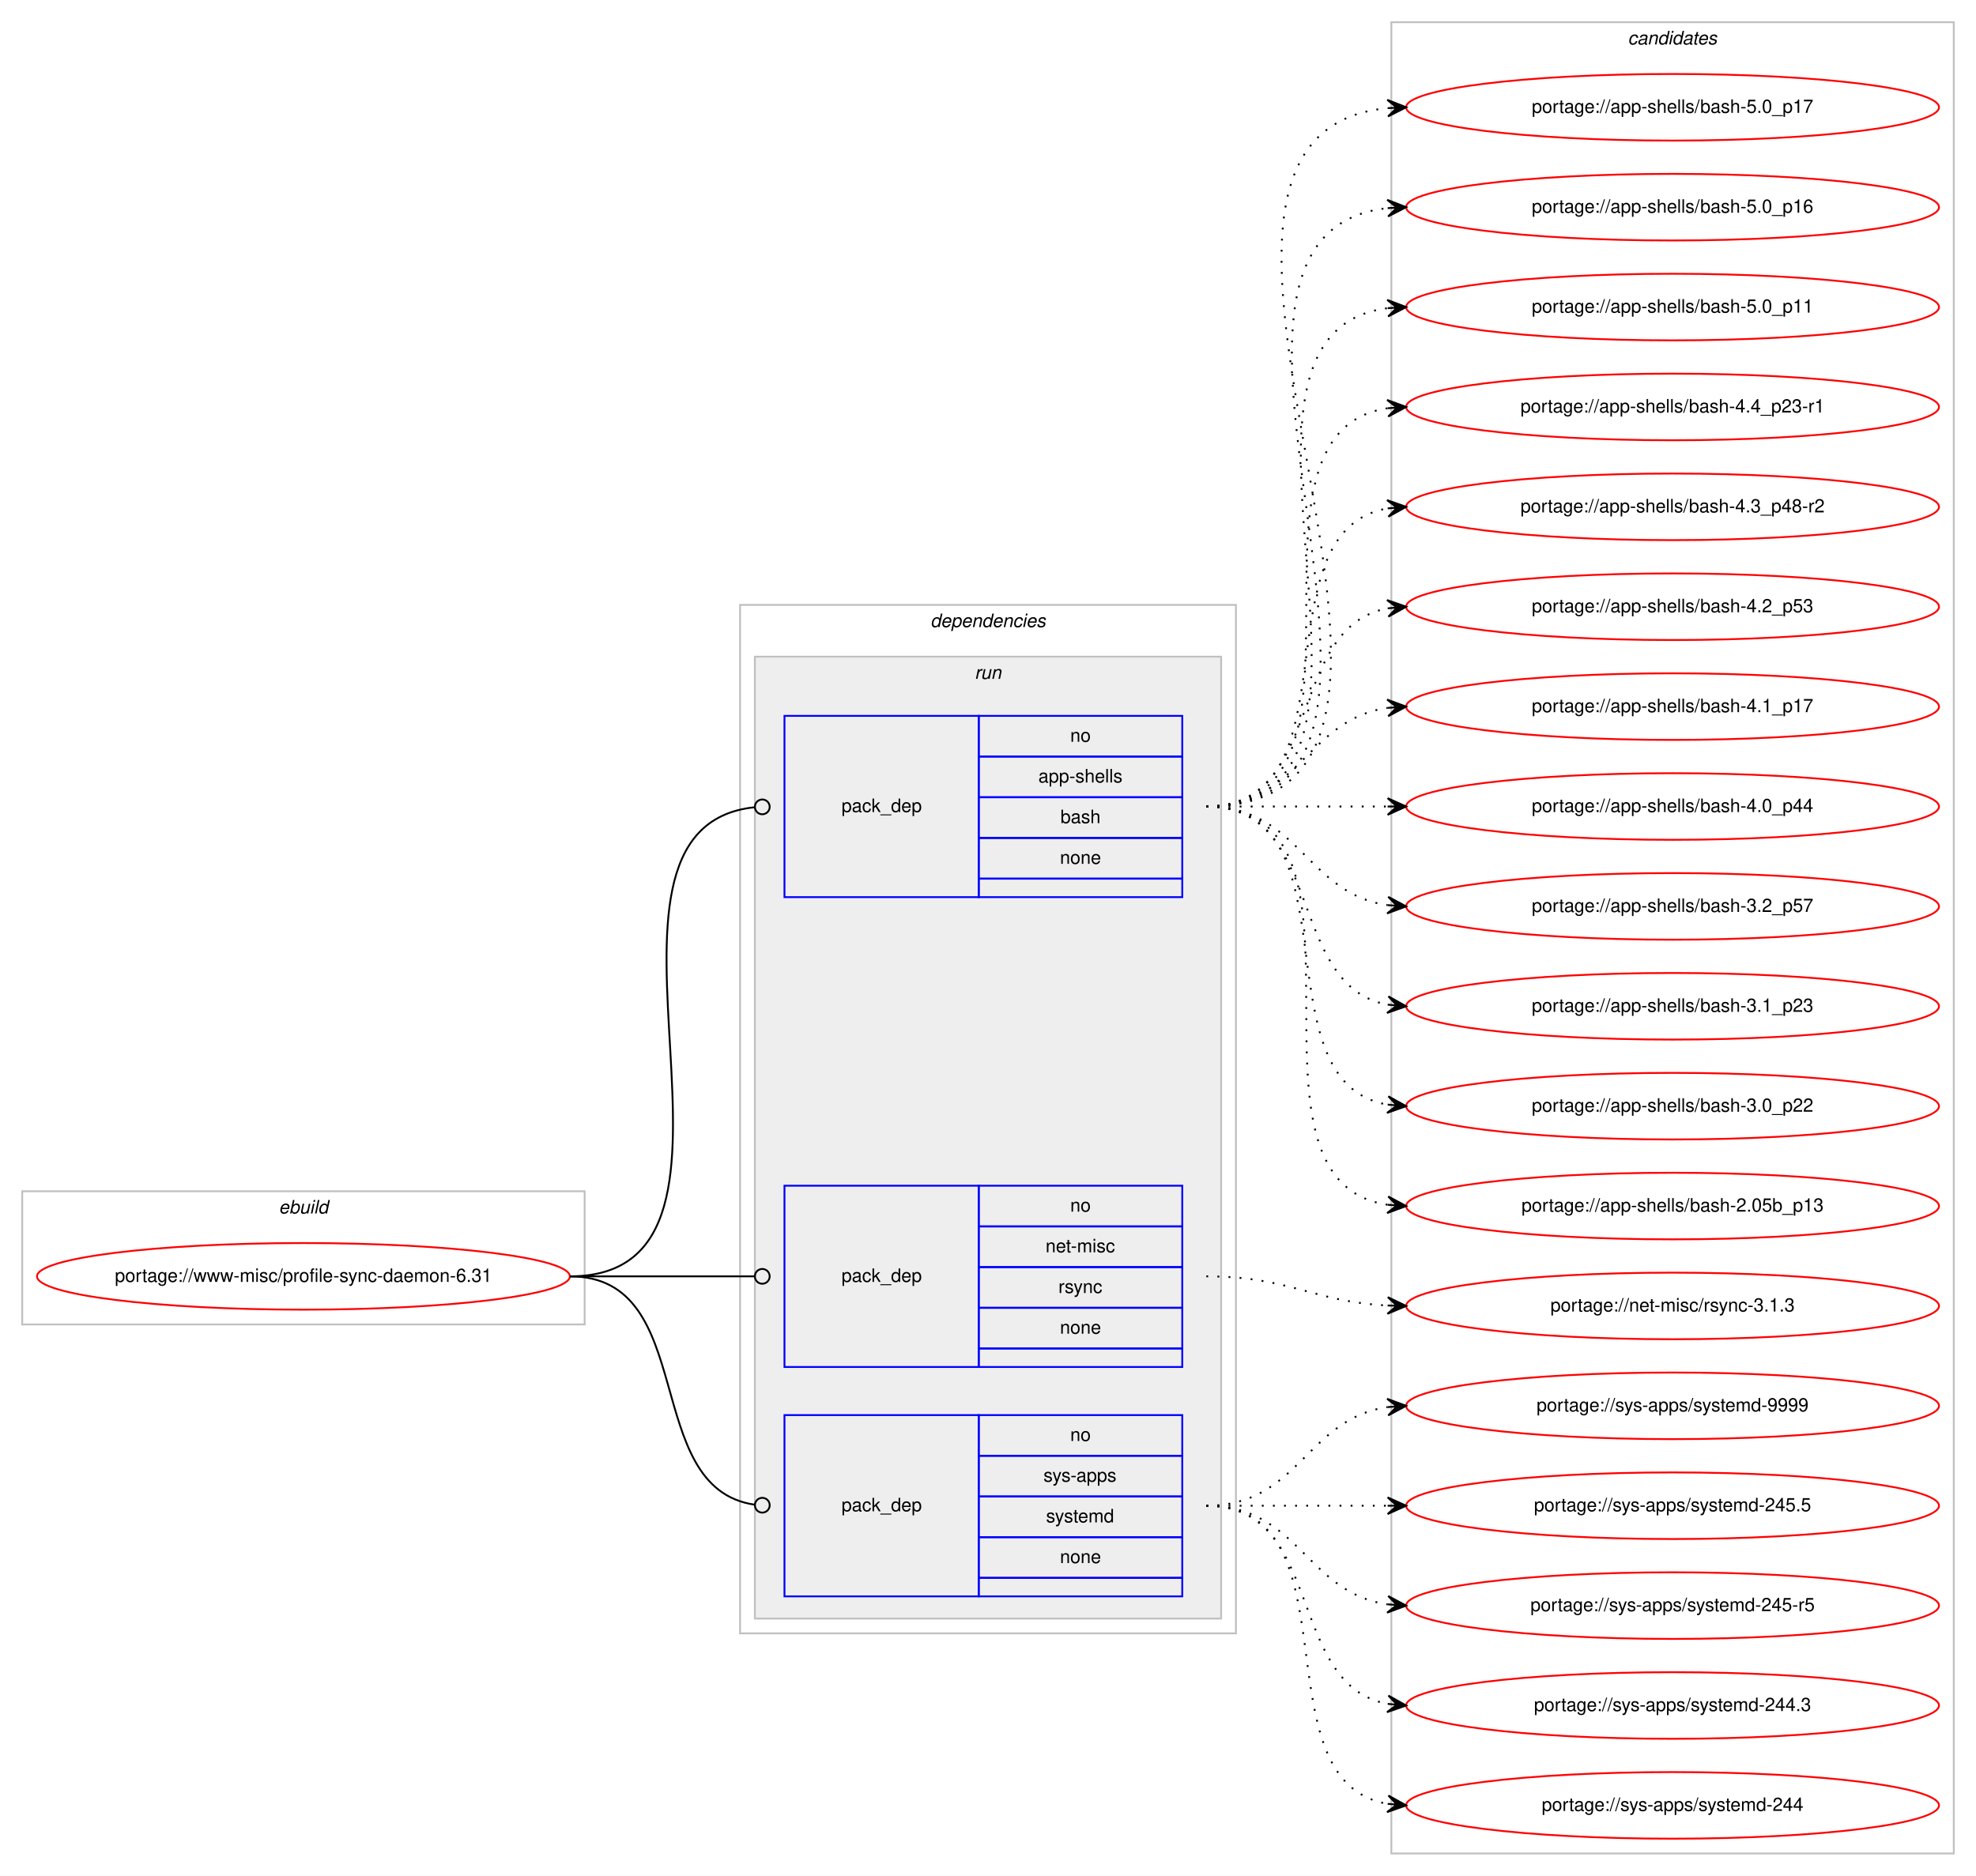
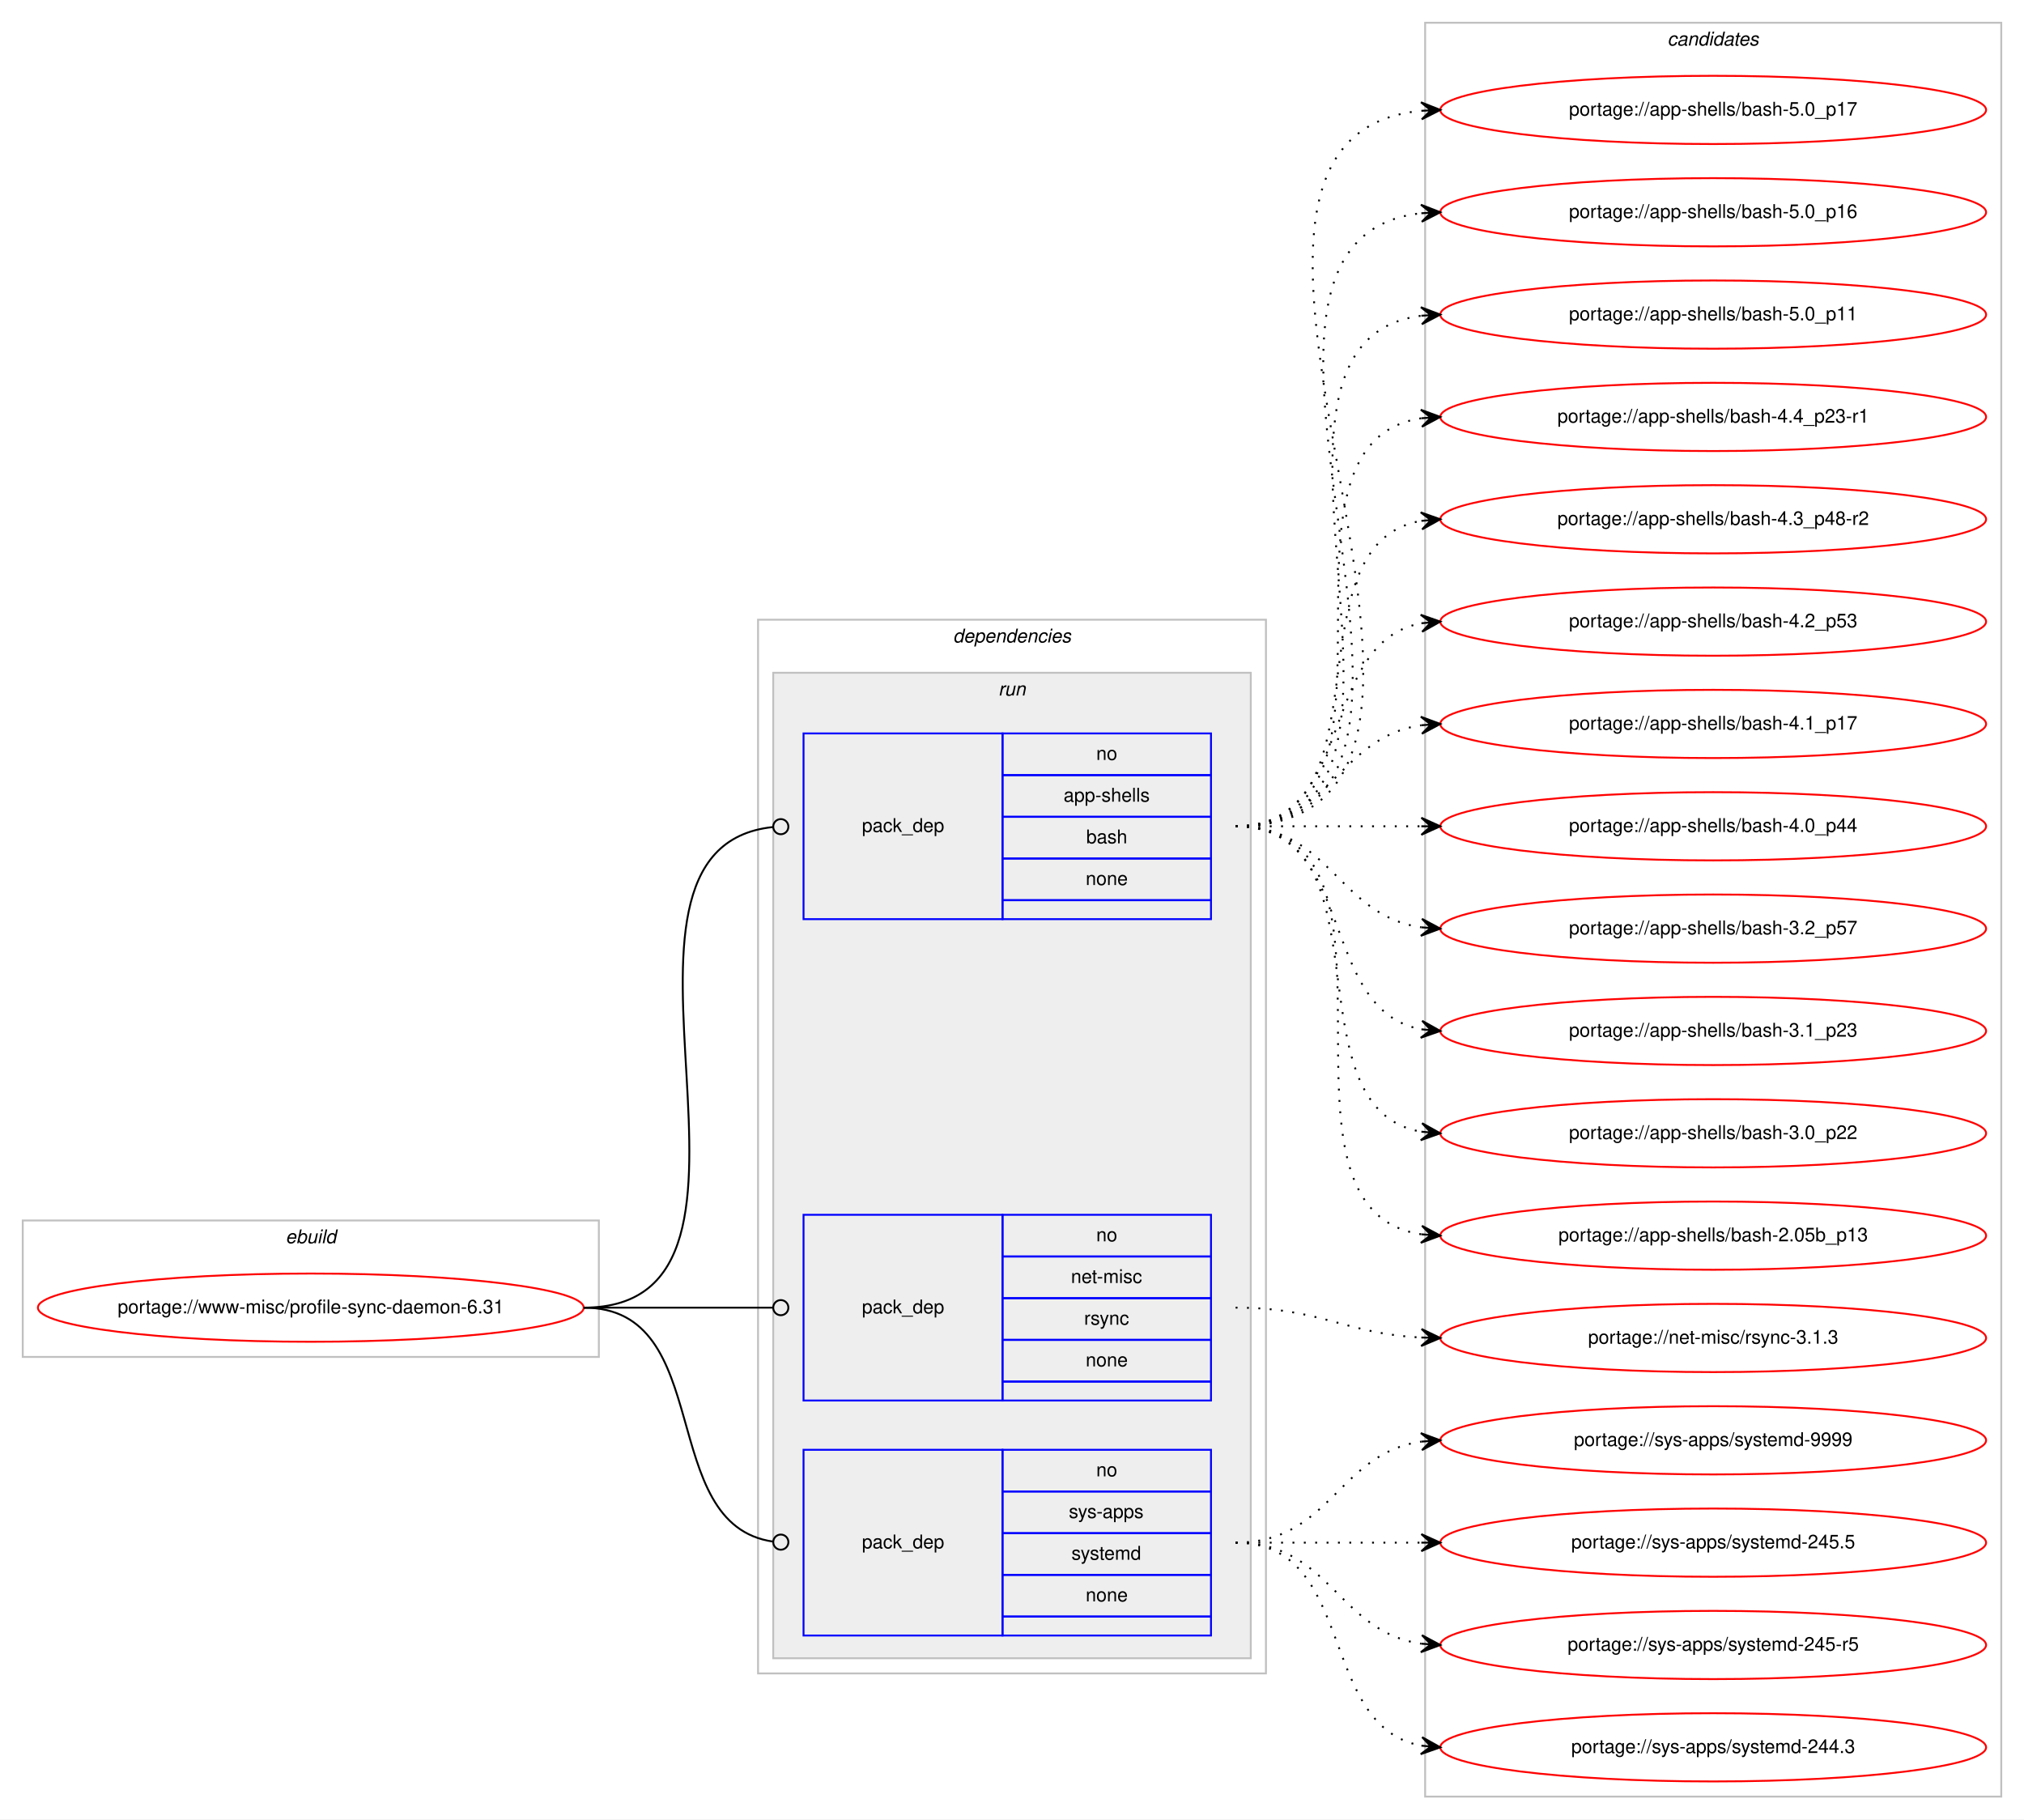
- <svg xmlns="http://www.w3.org/2000/svg" xmlns:xlink="http://www.w3.org/1999/xlink" width="1068pt" height="1014pt" viewBox="0.00 0.00 1068.00 1014.00">
-   <g id="graph0" class="graph" transform="scale(1 1) rotate(0) translate(4 1010)">
-     <polygon fill="#ffffff" stroke="transparent" points="-4,4 -4,-1010 1064,-1010 1064,4 -4,4" />
+ <svg xmlns="http://www.w3.org/2000/svg" xmlns:xlink="http://www.w3.org/1999/xlink" width="1068pt" height="960pt" viewBox="0.00 0.00 1068.00 960.00">
+   <g id="graph0" class="graph" transform="scale(1 1) rotate(0) translate(4 956)">
+     <polygon fill="#ffffff" stroke="transparent" points="-4,4 -4,-956 1064,-956 1064,4 -4,4" />
    <g id="clust1" class="cluster">
-       <polygon fill="none" stroke="#c0c0c0" points="8,-294 8,-366 312,-366 312,-294 8,-294" />
-       <text text-anchor="start" x="146.663" y="-354" font-family="Helvetica,sans-Serif" font-style="italic" font-size="10.00" fill="#000000">ebuild</text>
+       <polygon fill="none" stroke="#c0c0c0" points="8,-240 8,-312 312,-312 312,-240 8,-240" />
+       <text text-anchor="start" x="146.663" y="-300" font-family="Helvetica,sans-Serif" font-style="italic" font-size="10.00" fill="#000000">ebuild</text>
    </g>
    <g id="clust2" class="cluster">
-       <polygon fill="none" stroke="#c0c0c0" points="396,-127 396,-683 664,-683 664,-127 396,-127" />
-       <text text-anchor="start" x="498.875" y="-671" font-family="Helvetica,sans-Serif" font-style="italic" font-size="10.00" fill="#000000">dependencies</text>
+       <polygon fill="none" stroke="#c0c0c0" points="396,-73 396,-629 664,-629 664,-73 396,-73" />
+       <text text-anchor="start" x="498.875" y="-617" font-family="Helvetica,sans-Serif" font-style="italic" font-size="10.00" fill="#000000">dependencies</text>
    </g>
    <g id="clust5" class="cluster">
-       <polygon fill="#eeeeee" stroke="#c0c0c0" points="404,-135 404,-655 656,-655 656,-135 404,-135" />
-       <text text-anchor="start" x="522.777" y="-643" font-family="Helvetica,sans-Serif" font-style="italic" font-size="10.00" fill="#000000">run</text>
+       <polygon fill="#eeeeee" stroke="#c0c0c0" points="404,-81 404,-601 656,-601 656,-81 404,-81" />
+       <text text-anchor="start" x="522.777" y="-589" font-family="Helvetica,sans-Serif" font-style="italic" font-size="10.00" fill="#000000">run</text>
    </g>
    <g id="clust9" class="cluster">
-       <polygon fill="none" stroke="#c0c0c0" points="748,-8 748,-998 1052,-998 1052,-8 748,-8" />
-       <text text-anchor="start" x="875.824" y="-986" font-family="Helvetica,sans-Serif" font-style="italic" font-size="10.00" fill="#000000">candidates</text>
+       <polygon fill="none" stroke="#c0c0c0" points="748,-8 748,-944 1052,-944 1052,-8 748,-8" />
+       <text text-anchor="start" x="875.824" y="-932" font-family="Helvetica,sans-Serif" font-style="italic" font-size="10.00" fill="#000000">candidates</text>
    </g>
    <g id="node1" class="node">
      <g id="a_node1">
        <a xlink:href="../www-misc/profile-sync-daemon-6.31.svg" xlink:title="portage://www-misc/profile-sync-daemon-6.31">
-           <ellipse fill="none" stroke="#ff0000" cx="160" cy="-320" rx="144" ry="18" />
-           <text text-anchor="middle" x="160" y="-317" font-family="Helvetica,sans-Serif" font-size="10.00" fill="#000000">portage://www-misc/profile-sync-daemon-6.31</text>
+           <ellipse fill="none" stroke="#ff0000" cx="160" cy="-266" rx="144" ry="18" />
+           <text text-anchor="middle" x="160" y="-263" font-family="Helvetica,sans-Serif" font-size="10.00" fill="#000000">portage://www-misc/profile-sync-daemon-6.31</text>
        </a>
      </g>
    </g>
    <g id="node2" class="node">
-       <polygon fill="none" stroke="#0000ff" points="420,-525 420,-623 525,-623 525,-525 420,-525" />
-       <text text-anchor="start" x="450.823" y="-571" font-family="Helvetica,sans-Serif" font-size="10.00" fill="#000000">pack_dep</text>
-       <polygon fill="none" stroke="#0000ff" points="525,-601 525,-623 635,-623 635,-601 525,-601" />
-       <text text-anchor="start" x="574.441" y="-609" font-family="Helvetica,sans-Serif" font-size="10.00" fill="#000000">no</text>
-       <polygon fill="none" stroke="#0000ff" points="525,-579 525,-601 635,-601 635,-579 525,-579" />
-       <text text-anchor="start" x="557.219" y="-587" font-family="Helvetica,sans-Serif" font-size="10.00" fill="#000000">app-shells</text>
-       <polygon fill="none" stroke="#0000ff" points="525,-557 525,-579 635,-579 635,-557 525,-557" />
-       <text text-anchor="start" x="569.162" y="-565" font-family="Helvetica,sans-Serif" font-size="10.00" fill="#000000">bash</text>
-       <polygon fill="none" stroke="#0000ff" points="525,-535 525,-557 635,-557 635,-535 525,-535" />
-       <text text-anchor="start" x="568.882" y="-543" font-family="Helvetica,sans-Serif" font-size="10.00" fill="#000000">none</text>
-       <polygon fill="none" stroke="#0000ff" points="525,-525 525,-535 635,-535 635,-525 525,-525" />
+       <polygon fill="none" stroke="#0000ff" points="420,-471 420,-569 525,-569 525,-471 420,-471" />
+       <text text-anchor="start" x="450.823" y="-517" font-family="Helvetica,sans-Serif" font-size="10.00" fill="#000000">pack_dep</text>
+       <polygon fill="none" stroke="#0000ff" points="525,-547 525,-569 635,-569 635,-547 525,-547" />
+       <text text-anchor="start" x="574.441" y="-555" font-family="Helvetica,sans-Serif" font-size="10.00" fill="#000000">no</text>
+       <polygon fill="none" stroke="#0000ff" points="525,-525 525,-547 635,-547 635,-525 525,-525" />
+       <text text-anchor="start" x="557.219" y="-533" font-family="Helvetica,sans-Serif" font-size="10.00" fill="#000000">app-shells</text>
+       <polygon fill="none" stroke="#0000ff" points="525,-503 525,-525 635,-525 635,-503 525,-503" />
+       <text text-anchor="start" x="569.162" y="-511" font-family="Helvetica,sans-Serif" font-size="10.00" fill="#000000">bash</text>
+       <polygon fill="none" stroke="#0000ff" points="525,-481 525,-503 635,-503 635,-481 525,-481" />
+       <text text-anchor="start" x="568.882" y="-489" font-family="Helvetica,sans-Serif" font-size="10.00" fill="#000000">none</text>
+       <polygon fill="none" stroke="#0000ff" points="525,-471 525,-481 635,-481 635,-471 525,-471" />
    </g>
    <g id="edge1" class="edge">
-       <path fill="none" stroke="#000000" d="M304,-320C423.795,-320 295.625,-562.233 403.797,-573.588" />
-       <ellipse fill="none" stroke="#000000" cx="408.005" cy="-573.799" rx="4" ry="4" />
+       <path fill="none" stroke="#000000" d="M304,-266C423.795,-266 295.625,-508.233 403.797,-519.588" />
+       <ellipse fill="none" stroke="#000000" cx="408.005" cy="-519.799" rx="4" ry="4" />
    </g>
    <g id="node3" class="node">
-       <polygon fill="none" stroke="#0000ff" points="420,-271 420,-369 525,-369 525,-271 420,-271" />
-       <text text-anchor="start" x="450.823" y="-317" font-family="Helvetica,sans-Serif" font-size="10.00" fill="#000000">pack_dep</text>
-       <polygon fill="none" stroke="#0000ff" points="525,-347 525,-369 635,-369 635,-347 525,-347" />
-       <text text-anchor="start" x="574.441" y="-355" font-family="Helvetica,sans-Serif" font-size="10.00" fill="#000000">no</text>
-       <polygon fill="none" stroke="#0000ff" points="525,-325 525,-347 635,-347 635,-325 525,-325" />
-       <text text-anchor="start" x="561.113" y="-333" font-family="Helvetica,sans-Serif" font-size="10.00" fill="#000000">net-misc</text>
-       <polygon fill="none" stroke="#0000ff" points="525,-303 525,-325 635,-325 635,-303 525,-303" />
-       <text text-anchor="start" x="568.056" y="-311" font-family="Helvetica,sans-Serif" font-size="10.00" fill="#000000">rsync</text>
-       <polygon fill="none" stroke="#0000ff" points="525,-281 525,-303 635,-303 635,-281 525,-281" />
-       <text text-anchor="start" x="568.882" y="-289" font-family="Helvetica,sans-Serif" font-size="10.00" fill="#000000">none</text>
-       <polygon fill="none" stroke="#0000ff" points="525,-271 525,-281 635,-281 635,-271 525,-271" />
+       <polygon fill="none" stroke="#0000ff" points="420,-217 420,-315 525,-315 525,-217 420,-217" />
+       <text text-anchor="start" x="450.823" y="-263" font-family="Helvetica,sans-Serif" font-size="10.00" fill="#000000">pack_dep</text>
+       <polygon fill="none" stroke="#0000ff" points="525,-293 525,-315 635,-315 635,-293 525,-293" />
+       <text text-anchor="start" x="574.441" y="-301" font-family="Helvetica,sans-Serif" font-size="10.00" fill="#000000">no</text>
+       <polygon fill="none" stroke="#0000ff" points="525,-271 525,-293 635,-293 635,-271 525,-271" />
+       <text text-anchor="start" x="561.113" y="-279" font-family="Helvetica,sans-Serif" font-size="10.00" fill="#000000">net-misc</text>
+       <polygon fill="none" stroke="#0000ff" points="525,-249 525,-271 635,-271 635,-249 525,-249" />
+       <text text-anchor="start" x="568.056" y="-257" font-family="Helvetica,sans-Serif" font-size="10.00" fill="#000000">rsync</text>
+       <polygon fill="none" stroke="#0000ff" points="525,-227 525,-249 635,-249 635,-227 525,-227" />
+       <text text-anchor="start" x="568.882" y="-235" font-family="Helvetica,sans-Serif" font-size="10.00" fill="#000000">none</text>
+       <polygon fill="none" stroke="#0000ff" points="525,-217 525,-227 635,-227 635,-217 525,-217" />
    </g>
    <g id="edge2" class="edge">
-       <path fill="none" stroke="#000000" d="M304,-320C349.188,-320 362.47,-320 403.919,-320" />
-       <ellipse fill="none" stroke="#000000" cx="408" cy="-320" rx="4" ry="4" />
+       <path fill="none" stroke="#000000" d="M304,-266C349.188,-266 362.47,-266 403.919,-266" />
+       <ellipse fill="none" stroke="#000000" cx="408" cy="-266" rx="4" ry="4" />
    </g>
    <g id="node4" class="node">
-       <polygon fill="none" stroke="#0000ff" points="420,-147 420,-245 525,-245 525,-147 420,-147" />
-       <text text-anchor="start" x="450.823" y="-193" font-family="Helvetica,sans-Serif" font-size="10.00" fill="#000000">pack_dep</text>
-       <polygon fill="none" stroke="#0000ff" points="525,-223 525,-245 635,-245 635,-223 525,-223" />
-       <text text-anchor="start" x="574.441" y="-231" font-family="Helvetica,sans-Serif" font-size="10.00" fill="#000000">no</text>
-       <polygon fill="none" stroke="#0000ff" points="525,-201 525,-223 635,-223 635,-201 525,-201" />
-       <text text-anchor="start" x="559.997" y="-209" font-family="Helvetica,sans-Serif" font-size="10.00" fill="#000000">sys-apps</text>
-       <polygon fill="none" stroke="#0000ff" points="525,-179 525,-201 635,-201 635,-179 525,-179" />
-       <text text-anchor="start" x="561.387" y="-187" font-family="Helvetica,sans-Serif" font-size="10.00" fill="#000000">systemd</text>
-       <polygon fill="none" stroke="#0000ff" points="525,-157 525,-179 635,-179 635,-157 525,-157" />
-       <text text-anchor="start" x="568.882" y="-165" font-family="Helvetica,sans-Serif" font-size="10.00" fill="#000000">none</text>
-       <polygon fill="none" stroke="#0000ff" points="525,-147 525,-157 635,-157 635,-147 525,-147" />
+       <polygon fill="none" stroke="#0000ff" points="420,-93 420,-191 525,-191 525,-93 420,-93" />
+       <text text-anchor="start" x="450.823" y="-139" font-family="Helvetica,sans-Serif" font-size="10.00" fill="#000000">pack_dep</text>
+       <polygon fill="none" stroke="#0000ff" points="525,-169 525,-191 635,-191 635,-169 525,-169" />
+       <text text-anchor="start" x="574.441" y="-177" font-family="Helvetica,sans-Serif" font-size="10.00" fill="#000000">no</text>
+       <polygon fill="none" stroke="#0000ff" points="525,-147 525,-169 635,-169 635,-147 525,-147" />
+       <text text-anchor="start" x="559.997" y="-155" font-family="Helvetica,sans-Serif" font-size="10.00" fill="#000000">sys-apps</text>
+       <polygon fill="none" stroke="#0000ff" points="525,-125 525,-147 635,-147 635,-125 525,-125" />
+       <text text-anchor="start" x="561.387" y="-133" font-family="Helvetica,sans-Serif" font-size="10.00" fill="#000000">systemd</text>
+       <polygon fill="none" stroke="#0000ff" points="525,-103 525,-125 635,-125 635,-103 525,-103" />
+       <text text-anchor="start" x="568.882" y="-111" font-family="Helvetica,sans-Serif" font-size="10.00" fill="#000000">none</text>
+       <polygon fill="none" stroke="#0000ff" points="525,-93 525,-103 635,-103 635,-93 525,-93" />
    </g>
    <g id="edge3" class="edge">
-       <path fill="none" stroke="#000000" d="M304,-320C374.229,-320 341.728,-205.498 403.932,-196.553" />
-       <ellipse fill="none" stroke="#000000" cx="408.009" cy="-196.274" rx="4" ry="4" />
+       <path fill="none" stroke="#000000" d="M304,-266C374.229,-266 341.728,-151.498 403.932,-142.553" />
+       <ellipse fill="none" stroke="#000000" cx="408.009" cy="-142.274" rx="4" ry="4" />
    </g>
    <g id="node5" class="node">
      <g id="a_node5">
        <a xlink:href="../app-shells/bash-5.0_p17.svg" xlink:title="portage://app-shells/bash-5.0_p17">
-           <ellipse fill="none" stroke="#ff0000" cx="900" cy="-952" rx="144" ry="18" />
-           <text text-anchor="middle" x="900" y="-949" font-family="Helvetica,sans-Serif" font-size="10.00" fill="#000000">portage://app-shells/bash-5.0_p17</text>
+           <ellipse fill="none" stroke="#ff0000" cx="900" cy="-898" rx="144" ry="18" />
+           <text text-anchor="middle" x="900" y="-895" font-family="Helvetica,sans-Serif" font-size="10.00" fill="#000000">portage://app-shells/bash-5.0_p17</text>
        </a>
      </g>
    </g>
    <g id="edge4" class="edge">
-       <path fill="none" stroke="#000000" stroke-dasharray="1,5" d="M648,-574C819.139,-574 591.005,-936.655 745.768,-951.53" />
-       <polygon fill="#000000" stroke="#000000" points="756,-952 745.804,-956.036 751.005,-951.77 746.011,-951.541 746.011,-951.541 746.011,-951.541 751.005,-951.77 746.217,-947.045 756,-952 756,-952" />
+       <path fill="none" stroke="#000000" stroke-dasharray="1,5" d="M648,-520C819.139,-520 591.005,-882.655 745.768,-897.53" />
+       <polygon fill="#000000" stroke="#000000" points="756,-898 745.804,-902.036 751.005,-897.77 746.011,-897.541 746.011,-897.541 746.011,-897.541 751.005,-897.77 746.217,-893.045 756,-898 756,-898" />
    </g>
    <g id="node6" class="node">
      <g id="a_node6">
        <a xlink:href="../app-shells/bash-5.0_p16.svg" xlink:title="portage://app-shells/bash-5.0_p16">
-           <ellipse fill="none" stroke="#ff0000" cx="900" cy="-898" rx="144" ry="18" />
-           <text text-anchor="middle" x="900" y="-895" font-family="Helvetica,sans-Serif" font-size="10.00" fill="#000000">portage://app-shells/bash-5.0_p16</text>
+           <ellipse fill="none" stroke="#ff0000" cx="900" cy="-844" rx="144" ry="18" />
+           <text text-anchor="middle" x="900" y="-841" font-family="Helvetica,sans-Serif" font-size="10.00" fill="#000000">portage://app-shells/bash-5.0_p16</text>
        </a>
      </g>
    </g>
    <g id="edge5" class="edge">
-       <path fill="none" stroke="#000000" stroke-dasharray="1,5" d="M648,-574C796.232,-574 613.188,-882.99 745.891,-897.474" />
-       <polygon fill="#000000" stroke="#000000" points="756,-898 745.78,-901.975 751.007,-897.74 746.014,-897.481 746.014,-897.481 746.014,-897.481 751.007,-897.74 746.247,-892.987 756,-898 756,-898" />
+       <path fill="none" stroke="#000000" stroke-dasharray="1,5" d="M648,-520C796.232,-520 613.188,-828.99 745.891,-843.474" />
+       <polygon fill="#000000" stroke="#000000" points="756,-844 745.78,-847.975 751.007,-843.74 746.014,-843.481 746.014,-843.481 746.014,-843.481 751.007,-843.74 746.247,-838.987 756,-844 756,-844" />
    </g>
    <g id="node7" class="node">
      <g id="a_node7">
        <a xlink:href="../app-shells/bash-5.0_p11.svg" xlink:title="portage://app-shells/bash-5.0_p11">
-           <ellipse fill="none" stroke="#ff0000" cx="900" cy="-844" rx="144" ry="18" />
-           <text text-anchor="middle" x="900" y="-841" font-family="Helvetica,sans-Serif" font-size="10.00" fill="#000000">portage://app-shells/bash-5.0_p11</text>
+           <ellipse fill="none" stroke="#ff0000" cx="900" cy="-790" rx="144" ry="18" />
+           <text text-anchor="middle" x="900" y="-787" font-family="Helvetica,sans-Serif" font-size="10.00" fill="#000000">portage://app-shells/bash-5.0_p11</text>
        </a>
      </g>
    </g>
    <g id="edge6" class="edge">
-       <path fill="none" stroke="#000000" stroke-dasharray="1,5" d="M648,-574C773.71,-574 634.777,-829.436 746.014,-843.405" />
-       <polygon fill="#000000" stroke="#000000" points="756,-844 745.75,-847.898 751.009,-843.703 746.018,-843.405 746.018,-843.405 746.018,-843.405 751.009,-843.703 746.285,-838.913 756,-844 756,-844" />
+       <path fill="none" stroke="#000000" stroke-dasharray="1,5" d="M648,-520C773.71,-520 634.777,-775.436 746.014,-789.405" />
+       <polygon fill="#000000" stroke="#000000" points="756,-790 745.75,-793.898 751.009,-789.703 746.018,-789.405 746.018,-789.405 746.018,-789.405 751.009,-789.703 746.285,-784.913 756,-790 756,-790" />
    </g>
    <g id="node8" class="node">
      <g id="a_node8">
        <a xlink:href="../app-shells/bash-4.4_p23-r1.svg" xlink:title="portage://app-shells/bash-4.4_p23-r1">
-           <ellipse fill="none" stroke="#ff0000" cx="900" cy="-790" rx="144" ry="18" />
-           <text text-anchor="middle" x="900" y="-787" font-family="Helvetica,sans-Serif" font-size="10.00" fill="#000000">portage://app-shells/bash-4.4_p23-r1</text>
+           <ellipse fill="none" stroke="#ff0000" cx="900" cy="-736" rx="144" ry="18" />
+           <text text-anchor="middle" x="900" y="-733" font-family="Helvetica,sans-Serif" font-size="10.00" fill="#000000">portage://app-shells/bash-4.4_p23-r1</text>
        </a>
      </g>
    </g>
    <g id="edge7" class="edge">
-       <path fill="none" stroke="#000000" stroke-dasharray="1,5" d="M648,-574C751.768,-574 655.516,-775.894 746.001,-789.301" />
-       <polygon fill="#000000" stroke="#000000" points="756,-790 745.711,-793.792 751.012,-789.652 746.024,-789.303 746.024,-789.303 746.024,-789.303 751.012,-789.652 746.338,-784.814 756,-790 756,-790" />
+       <path fill="none" stroke="#000000" stroke-dasharray="1,5" d="M648,-520C751.768,-520 655.516,-721.894 746.001,-735.301" />
+       <polygon fill="#000000" stroke="#000000" points="756,-736 745.711,-739.792 751.012,-735.652 746.024,-735.303 746.024,-735.303 746.024,-735.303 751.012,-735.652 746.338,-730.814 756,-736 756,-736" />
    </g>
    <g id="node9" class="node">
      <g id="a_node9">
        <a xlink:href="../app-shells/bash-4.3_p48-r2.svg" xlink:title="portage://app-shells/bash-4.3_p48-r2">
-           <ellipse fill="none" stroke="#ff0000" cx="900" cy="-736" rx="144" ry="18" />
-           <text text-anchor="middle" x="900" y="-733" font-family="Helvetica,sans-Serif" font-size="10.00" fill="#000000">portage://app-shells/bash-4.3_p48-r2</text>
+           <ellipse fill="none" stroke="#ff0000" cx="900" cy="-682" rx="144" ry="18" />
+           <text text-anchor="middle" x="900" y="-679" font-family="Helvetica,sans-Serif" font-size="10.00" fill="#000000">portage://app-shells/bash-4.3_p48-r2</text>
        </a>
      </g>
    </g>
    <g id="edge8" class="edge">
-       <path fill="none" stroke="#000000" stroke-dasharray="1,5" d="M648,-574C730.815,-574 674.779,-722.377 745.661,-735.128" />
-       <polygon fill="#000000" stroke="#000000" points="756,-736 745.657,-739.644 751.018,-735.58 746.035,-735.16 746.035,-735.16 746.035,-735.16 751.018,-735.58 746.413,-730.676 756,-736 756,-736" />
+       <path fill="none" stroke="#000000" stroke-dasharray="1,5" d="M648,-520C730.815,-520 674.779,-668.377 745.661,-681.128" />
+       <polygon fill="#000000" stroke="#000000" points="756,-682 745.657,-685.644 751.018,-681.58 746.035,-681.16 746.035,-681.16 746.035,-681.16 751.018,-681.58 746.413,-676.676 756,-682 756,-682" />
    </g>
    <g id="node10" class="node">
      <g id="a_node10">
        <a xlink:href="../app-shells/bash-4.2_p53.svg" xlink:title="portage://app-shells/bash-4.2_p53">
-           <ellipse fill="none" stroke="#ff0000" cx="900" cy="-682" rx="144" ry="18" />
-           <text text-anchor="middle" x="900" y="-679" font-family="Helvetica,sans-Serif" font-size="10.00" fill="#000000">portage://app-shells/bash-4.2_p53</text>
+           <ellipse fill="none" stroke="#ff0000" cx="900" cy="-628" rx="144" ry="18" />
+           <text text-anchor="middle" x="900" y="-625" font-family="Helvetica,sans-Serif" font-size="10.00" fill="#000000">portage://app-shells/bash-4.2_p53</text>
        </a>
      </g>
    </g>
    <g id="edge9" class="edge">
-       <path fill="none" stroke="#000000" stroke-dasharray="1,5" d="M648,-574C712.303,-574 690.78,-670.91 746.031,-681.131" />
-       <polygon fill="#000000" stroke="#000000" points="756,-682 745.647,-685.614 751.019,-681.566 746.038,-681.131 746.038,-681.131 746.038,-681.131 751.019,-681.566 746.429,-676.648 756,-682 756,-682" />
+       <path fill="none" stroke="#000000" stroke-dasharray="1,5" d="M648,-520C712.303,-520 690.78,-616.91 746.031,-627.131" />
+       <polygon fill="#000000" stroke="#000000" points="756,-628 745.647,-631.614 751.019,-627.566 746.038,-627.131 746.038,-627.131 746.038,-627.131 751.019,-627.566 746.429,-622.648 756,-628 756,-628" />
    </g>
    <g id="node11" class="node">
      <g id="a_node11">
        <a xlink:href="../app-shells/bash-4.1_p17.svg" xlink:title="portage://app-shells/bash-4.1_p17">
-           <ellipse fill="none" stroke="#ff0000" cx="900" cy="-628" rx="144" ry="18" />
-           <text text-anchor="middle" x="900" y="-625" font-family="Helvetica,sans-Serif" font-size="10.00" fill="#000000">portage://app-shells/bash-4.1_p17</text>
+           <ellipse fill="none" stroke="#ff0000" cx="900" cy="-574" rx="144" ry="18" />
+           <text text-anchor="middle" x="900" y="-571" font-family="Helvetica,sans-Serif" font-size="10.00" fill="#000000">portage://app-shells/bash-4.1_p17</text>
        </a>
      </g>
    </g>
    <g id="edge10" class="edge">
-       <path fill="none" stroke="#000000" stroke-dasharray="1,5" d="M648,-574C698.102,-574 702.012,-621.066 745.979,-627.317" />
-       <polygon fill="#000000" stroke="#000000" points="756,-628 745.717,-631.81 751.012,-627.66 746.023,-627.32 746.023,-627.32 746.023,-627.32 751.012,-627.66 746.329,-622.831 756,-628 756,-628" />
+       <path fill="none" stroke="#000000" stroke-dasharray="1,5" d="M648,-520C698.102,-520 702.012,-567.066 745.979,-573.317" />
+       <polygon fill="#000000" stroke="#000000" points="756,-574 745.717,-577.81 751.012,-573.66 746.023,-573.32 746.023,-573.32 746.023,-573.32 751.012,-573.66 746.329,-568.831 756,-574 756,-574" />
    </g>
    <g id="node12" class="node">
      <g id="a_node12">
        <a xlink:href="../app-shells/bash-4.0_p44.svg" xlink:title="portage://app-shells/bash-4.0_p44">
-           <ellipse fill="none" stroke="#ff0000" cx="900" cy="-574" rx="144" ry="18" />
-           <text text-anchor="middle" x="900" y="-571" font-family="Helvetica,sans-Serif" font-size="10.00" fill="#000000">portage://app-shells/bash-4.0_p44</text>
+           <ellipse fill="none" stroke="#ff0000" cx="900" cy="-520" rx="144" ry="18" />
+           <text text-anchor="middle" x="900" y="-517" font-family="Helvetica,sans-Serif" font-size="10.00" fill="#000000">portage://app-shells/bash-4.0_p44</text>
        </a>
      </g>
    </g>
    <g id="edge11" class="edge">
-       <path fill="none" stroke="#000000" stroke-dasharray="1,5" d="M648,-574C692.438,-574 706.02,-574 745.878,-574" />
-       <polygon fill="#000000" stroke="#000000" points="756,-574 746,-578.5 751,-574 746,-574 746,-574 746,-574 751,-574 746,-569.5 756,-574 756,-574" />
+       <path fill="none" stroke="#000000" stroke-dasharray="1,5" d="M648,-520C692.438,-520 706.02,-520 745.878,-520" />
+       <polygon fill="#000000" stroke="#000000" points="756,-520 746,-524.5 751,-520 746,-520 746,-520 746,-520 751,-520 746,-515.5 756,-520 756,-520" />
    </g>
    <g id="node13" class="node">
      <g id="a_node13">
        <a xlink:href="../app-shells/bash-3.2_p57.svg" xlink:title="portage://app-shells/bash-3.2_p57">
-           <ellipse fill="none" stroke="#ff0000" cx="900" cy="-520" rx="144" ry="18" />
-           <text text-anchor="middle" x="900" y="-517" font-family="Helvetica,sans-Serif" font-size="10.00" fill="#000000">portage://app-shells/bash-3.2_p57</text>
+           <ellipse fill="none" stroke="#ff0000" cx="900" cy="-466" rx="144" ry="18" />
+           <text text-anchor="middle" x="900" y="-463" font-family="Helvetica,sans-Serif" font-size="10.00" fill="#000000">portage://app-shells/bash-3.2_p57</text>
        </a>
      </g>
    </g>
    <g id="edge12" class="edge">
-       <path fill="none" stroke="#000000" stroke-dasharray="1,5" d="M648,-574C698.102,-574 702.012,-526.934 745.979,-520.683" />
-       <polygon fill="#000000" stroke="#000000" points="756,-520 746.329,-525.169 751.012,-520.34 746.023,-520.68 746.023,-520.68 746.023,-520.68 751.012,-520.34 745.717,-516.19 756,-520 756,-520" />
+       <path fill="none" stroke="#000000" stroke-dasharray="1,5" d="M648,-520C698.102,-520 702.012,-472.934 745.979,-466.683" />
+       <polygon fill="#000000" stroke="#000000" points="756,-466 746.329,-471.169 751.012,-466.34 746.023,-466.68 746.023,-466.68 746.023,-466.68 751.012,-466.34 745.717,-462.19 756,-466 756,-466" />
    </g>
    <g id="node14" class="node">
      <g id="a_node14">
        <a xlink:href="../app-shells/bash-3.1_p23.svg" xlink:title="portage://app-shells/bash-3.1_p23">
-           <ellipse fill="none" stroke="#ff0000" cx="900" cy="-466" rx="144" ry="18" />
-           <text text-anchor="middle" x="900" y="-463" font-family="Helvetica,sans-Serif" font-size="10.00" fill="#000000">portage://app-shells/bash-3.1_p23</text>
+           <ellipse fill="none" stroke="#ff0000" cx="900" cy="-412" rx="144" ry="18" />
+           <text text-anchor="middle" x="900" y="-409" font-family="Helvetica,sans-Serif" font-size="10.00" fill="#000000">portage://app-shells/bash-3.1_p23</text>
        </a>
      </g>
    </g>
    <g id="edge13" class="edge">
-       <path fill="none" stroke="#000000" stroke-dasharray="1,5" d="M648,-574C712.303,-574 690.78,-477.09 746.031,-466.869" />
-       <polygon fill="#000000" stroke="#000000" points="756,-466 746.429,-471.352 751.019,-466.434 746.038,-466.869 746.038,-466.869 746.038,-466.869 751.019,-466.434 745.647,-462.386 756,-466 756,-466" />
+       <path fill="none" stroke="#000000" stroke-dasharray="1,5" d="M648,-520C712.303,-520 690.78,-423.09 746.031,-412.869" />
+       <polygon fill="#000000" stroke="#000000" points="756,-412 746.429,-417.352 751.019,-412.434 746.038,-412.869 746.038,-412.869 746.038,-412.869 751.019,-412.434 745.647,-408.386 756,-412 756,-412" />
    </g>
    <g id="node15" class="node">
      <g id="a_node15">
        <a xlink:href="../app-shells/bash-3.0_p22.svg" xlink:title="portage://app-shells/bash-3.0_p22">
-           <ellipse fill="none" stroke="#ff0000" cx="900" cy="-412" rx="144" ry="18" />
-           <text text-anchor="middle" x="900" y="-409" font-family="Helvetica,sans-Serif" font-size="10.00" fill="#000000">portage://app-shells/bash-3.0_p22</text>
+           <ellipse fill="none" stroke="#ff0000" cx="900" cy="-358" rx="144" ry="18" />
+           <text text-anchor="middle" x="900" y="-355" font-family="Helvetica,sans-Serif" font-size="10.00" fill="#000000">portage://app-shells/bash-3.0_p22</text>
        </a>
      </g>
    </g>
    <g id="edge14" class="edge">
-       <path fill="none" stroke="#000000" stroke-dasharray="1,5" d="M648,-574C730.815,-574 674.779,-425.623 745.661,-412.872" />
-       <polygon fill="#000000" stroke="#000000" points="756,-412 746.413,-417.324 751.018,-412.42 746.035,-412.84 746.035,-412.84 746.035,-412.84 751.018,-412.42 745.657,-408.356 756,-412 756,-412" />
+       <path fill="none" stroke="#000000" stroke-dasharray="1,5" d="M648,-520C730.815,-520 674.779,-371.623 745.661,-358.872" />
+       <polygon fill="#000000" stroke="#000000" points="756,-358 746.413,-363.324 751.018,-358.42 746.035,-358.84 746.035,-358.84 746.035,-358.84 751.018,-358.42 745.657,-354.356 756,-358 756,-358" />
    </g>
    <g id="node16" class="node">
      <g id="a_node16">
        <a xlink:href="../app-shells/bash-2.05b_p13.svg" xlink:title="portage://app-shells/bash-2.05b_p13">
-           <ellipse fill="none" stroke="#ff0000" cx="900" cy="-358" rx="144" ry="18" />
-           <text text-anchor="middle" x="900" y="-355" font-family="Helvetica,sans-Serif" font-size="10.00" fill="#000000">portage://app-shells/bash-2.05b_p13</text>
+           <ellipse fill="none" stroke="#ff0000" cx="900" cy="-304" rx="144" ry="18" />
+           <text text-anchor="middle" x="900" y="-301" font-family="Helvetica,sans-Serif" font-size="10.00" fill="#000000">portage://app-shells/bash-2.05b_p13</text>
        </a>
      </g>
    </g>
    <g id="edge15" class="edge">
-       <path fill="none" stroke="#000000" stroke-dasharray="1,5" d="M648,-574C751.768,-574 655.516,-372.106 746.001,-358.699" />
-       <polygon fill="#000000" stroke="#000000" points="756,-358 746.338,-363.186 751.012,-358.349 746.024,-358.697 746.024,-358.697 746.024,-358.697 751.012,-358.349 745.711,-354.208 756,-358 756,-358" />
+       <path fill="none" stroke="#000000" stroke-dasharray="1,5" d="M648,-520C751.768,-520 655.516,-318.106 746.001,-304.699" />
+       <polygon fill="#000000" stroke="#000000" points="756,-304 746.338,-309.186 751.012,-304.349 746.024,-304.697 746.024,-304.697 746.024,-304.697 751.012,-304.349 745.711,-300.208 756,-304 756,-304" />
    </g>
    <g id="node17" class="node">
      <g id="a_node17">
        <a xlink:href="../net-misc/rsync-3.1.3.svg" xlink:title="portage://net-misc/rsync-3.1.3">
-           <ellipse fill="none" stroke="#ff0000" cx="900" cy="-304" rx="144" ry="18" />
-           <text text-anchor="middle" x="900" y="-301" font-family="Helvetica,sans-Serif" font-size="10.00" fill="#000000">portage://net-misc/rsync-3.1.3</text>
+           <ellipse fill="none" stroke="#ff0000" cx="900" cy="-250" rx="144" ry="18" />
+           <text text-anchor="middle" x="900" y="-247" font-family="Helvetica,sans-Serif" font-size="10.00" fill="#000000">portage://net-misc/rsync-3.1.3</text>
        </a>
      </g>
    </g>
    <g id="edge16" class="edge">
-       <path fill="none" stroke="#000000" stroke-dasharray="1,5" d="M648,-320C692.923,-320 705.643,-306.287 745.786,-304.251" />
-       <polygon fill="#000000" stroke="#000000" points="756,-304 746.114,-308.745 751.001,-304.123 746.003,-304.246 746.003,-304.246 746.003,-304.246 751.001,-304.123 745.892,-299.747 756,-304 756,-304" />
+       <path fill="none" stroke="#000000" stroke-dasharray="1,5" d="M648,-266C692.923,-266 705.643,-252.287 745.786,-250.251" />
+       <polygon fill="#000000" stroke="#000000" points="756,-250 746.114,-254.745 751.001,-250.123 746.003,-250.246 746.003,-250.246 746.003,-250.246 751.001,-250.123 745.892,-245.747 756,-250 756,-250" />
    </g>
    <g id="node18" class="node">
      <g id="a_node18">
        <a xlink:href="../sys-apps/systemd-9999.svg" xlink:title="portage://sys-apps/systemd-9999">
-           <ellipse fill="none" stroke="#ff0000" cx="900" cy="-250" rx="144" ry="18" />
-           <text text-anchor="middle" x="900" y="-247" font-family="Helvetica,sans-Serif" font-size="10.00" fill="#000000">portage://sys-apps/systemd-9999</text>
+           <ellipse fill="none" stroke="#ff0000" cx="900" cy="-196" rx="144" ry="18" />
+           <text text-anchor="middle" x="900" y="-193" font-family="Helvetica,sans-Serif" font-size="10.00" fill="#000000">portage://sys-apps/systemd-9999</text>
        </a>
      </g>
    </g>
    <g id="edge17" class="edge">
-       <path fill="none" stroke="#000000" stroke-dasharray="1,5" d="M648,-196C698.102,-196 702.012,-243.066 745.979,-249.317" />
-       <polygon fill="#000000" stroke="#000000" points="756,-250 745.717,-253.81 751.012,-249.66 746.023,-249.32 746.023,-249.32 746.023,-249.32 751.012,-249.66 746.329,-244.831 756,-250 756,-250" />
+       <path fill="none" stroke="#000000" stroke-dasharray="1,5" d="M648,-142C698.102,-142 702.012,-189.066 745.979,-195.317" />
+       <polygon fill="#000000" stroke="#000000" points="756,-196 745.717,-199.81 751.012,-195.66 746.023,-195.32 746.023,-195.32 746.023,-195.32 751.012,-195.66 746.329,-190.831 756,-196 756,-196" />
    </g>
    <g id="node19" class="node">
      <g id="a_node19">
        <a xlink:href="../sys-apps/systemd-245.5.svg" xlink:title="portage://sys-apps/systemd-245.5">
-           <ellipse fill="none" stroke="#ff0000" cx="900" cy="-196" rx="144" ry="18" />
-           <text text-anchor="middle" x="900" y="-193" font-family="Helvetica,sans-Serif" font-size="10.00" fill="#000000">portage://sys-apps/systemd-245.5</text>
+           <ellipse fill="none" stroke="#ff0000" cx="900" cy="-142" rx="144" ry="18" />
+           <text text-anchor="middle" x="900" y="-139" font-family="Helvetica,sans-Serif" font-size="10.00" fill="#000000">portage://sys-apps/systemd-245.5</text>
        </a>
      </g>
    </g>
    <g id="edge18" class="edge">
-       <path fill="none" stroke="#000000" stroke-dasharray="1,5" d="M648,-196C692.438,-196 706.02,-196 745.878,-196" />
-       <polygon fill="#000000" stroke="#000000" points="756,-196 746,-200.5 751,-196 746,-196 746,-196 746,-196 751,-196 746,-191.5 756,-196 756,-196" />
+       <path fill="none" stroke="#000000" stroke-dasharray="1,5" d="M648,-142C692.438,-142 706.02,-142 745.878,-142" />
+       <polygon fill="#000000" stroke="#000000" points="756,-142 746,-146.5 751,-142 746,-142 746,-142 746,-142 751,-142 746,-137.5 756,-142 756,-142" />
    </g>
    <g id="node20" class="node">
      <g id="a_node20">
        <a xlink:href="../sys-apps/systemd-245-r5.svg" xlink:title="portage://sys-apps/systemd-245-r5">
-           <ellipse fill="none" stroke="#ff0000" cx="900" cy="-142" rx="144" ry="18" />
-           <text text-anchor="middle" x="900" y="-139" font-family="Helvetica,sans-Serif" font-size="10.00" fill="#000000">portage://sys-apps/systemd-245-r5</text>
+           <ellipse fill="none" stroke="#ff0000" cx="900" cy="-88" rx="144" ry="18" />
+           <text text-anchor="middle" x="900" y="-85" font-family="Helvetica,sans-Serif" font-size="10.00" fill="#000000">portage://sys-apps/systemd-245-r5</text>
        </a>
      </g>
    </g>
    <g id="edge19" class="edge">
-       <path fill="none" stroke="#000000" stroke-dasharray="1,5" d="M648,-196C698.102,-196 702.012,-148.934 745.979,-142.683" />
-       <polygon fill="#000000" stroke="#000000" points="756,-142 746.329,-147.169 751.012,-142.34 746.023,-142.68 746.023,-142.68 746.023,-142.68 751.012,-142.34 745.717,-138.19 756,-142 756,-142" />
+       <path fill="none" stroke="#000000" stroke-dasharray="1,5" d="M648,-142C698.102,-142 702.012,-94.934 745.979,-88.683" />
+       <polygon fill="#000000" stroke="#000000" points="756,-88 746.329,-93.169 751.012,-88.34 746.023,-88.68 746.023,-88.68 746.023,-88.68 751.012,-88.34 745.717,-84.19 756,-88 756,-88" />
    </g>
    <g id="node21" class="node">
      <g id="a_node21">
        <a xlink:href="../sys-apps/systemd-244.3.svg" xlink:title="portage://sys-apps/systemd-244.3">
-           <ellipse fill="none" stroke="#ff0000" cx="900" cy="-88" rx="144" ry="18" />
-           <text text-anchor="middle" x="900" y="-85" font-family="Helvetica,sans-Serif" font-size="10.00" fill="#000000">portage://sys-apps/systemd-244.3</text>
+           <ellipse fill="none" stroke="#ff0000" cx="900" cy="-34" rx="144" ry="18" />
+           <text text-anchor="middle" x="900" y="-31" font-family="Helvetica,sans-Serif" font-size="10.00" fill="#000000">portage://sys-apps/systemd-244.3</text>
        </a>
      </g>
    </g>
    <g id="edge20" class="edge">
-       <path fill="none" stroke="#000000" stroke-dasharray="1,5" d="M648,-196C712.303,-196 690.78,-99.09 746.031,-88.869" />
-       <polygon fill="#000000" stroke="#000000" points="756,-88 746.429,-93.352 751.019,-88.434 746.038,-88.869 746.038,-88.869 746.038,-88.869 751.019,-88.434 745.647,-84.386 756,-88 756,-88" />
-     </g>
-     <g id="node22" class="node">
-       <g id="a_node22">
-         <a xlink:href="../sys-apps/systemd-244.svg" xlink:title="portage://sys-apps/systemd-244">
-           <ellipse fill="none" stroke="#ff0000" cx="900" cy="-34" rx="144" ry="18" />
-           <text text-anchor="middle" x="900" y="-31" font-family="Helvetica,sans-Serif" font-size="10.00" fill="#000000">portage://sys-apps/systemd-244</text>
-         </a>
-       </g>
-     </g>
-     <g id="edge21" class="edge">
-       <path fill="none" stroke="#000000" stroke-dasharray="1,5" d="M648,-196C730.815,-196 674.779,-47.623 745.661,-34.872" />
-       <polygon fill="#000000" stroke="#000000" points="756,-34 746.413,-39.324 751.018,-34.42 746.035,-34.84 746.035,-34.84 746.035,-34.84 751.018,-34.42 745.657,-30.356 756,-34 756,-34" />
+       <path fill="none" stroke="#000000" stroke-dasharray="1,5" d="M648,-142C712.303,-142 690.78,-45.09 746.031,-34.869" />
+       <polygon fill="#000000" stroke="#000000" points="756,-34 746.429,-39.352 751.019,-34.434 746.038,-34.869 746.038,-34.869 746.038,-34.869 751.019,-34.434 745.647,-30.386 756,-34 756,-34" />
    </g>
  </g>
</svg>
